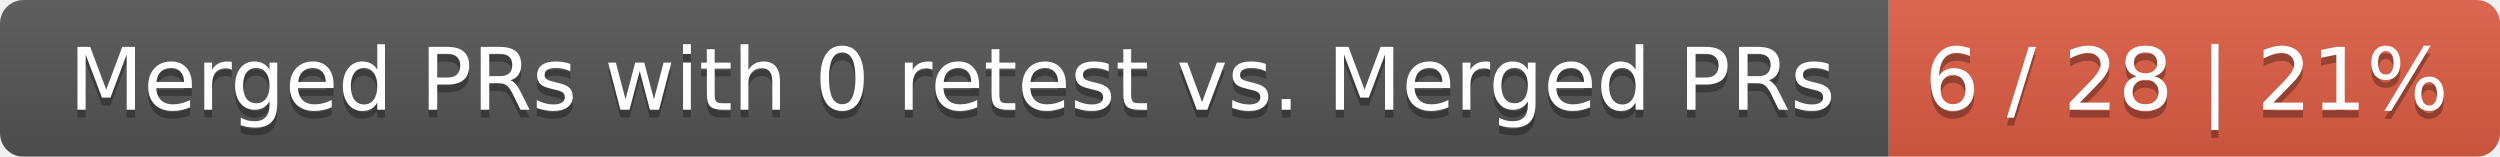
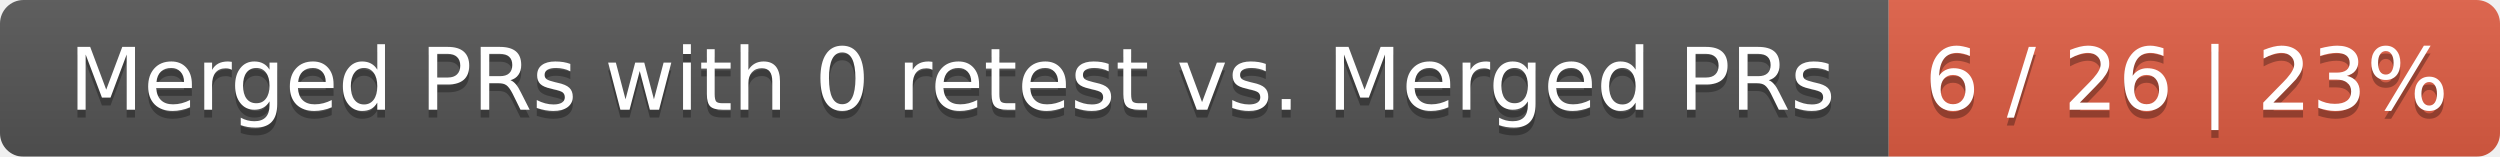
<svg xmlns="http://www.w3.org/2000/svg" width="319" height="20">
  <linearGradient id="smooth" x2="0" y2="100%">
    <stop offset="0" stop-color="#bbb" stop-opacity=".1" />
    <stop offset="1" stop-opacity=".1" />
  </linearGradient>
  <mask id="round">
    <rect width="319" height="20" rx="3" fill="#fff" />
  </mask>
  <g mask="url(#round)">
    <rect width="241" height="20" fill="#555" />
    <rect x="241" width="78" height="20" fill="#e05d44" />
    <rect width="319" height="20" fill="url(#smooth)" />
  </g>
  <g fill="#fff" text-anchor="middle" font-family="DejaVu Sans,Verdana,Geneva,sans-serif" font-size="11">
    <text x="121.5" y="15" fill="#010101" fill-opacity=".3">Merged PRs with 0 retest vs. Merged PRs</text>
    <text x="121.5" y="14">Merged PRs with 0 retest vs. Merged PRs</text>
-     <text x="279" y="15" fill="#010101" fill-opacity=".3">6 / 28 | 21%</text>
-     <text x="279" y="14">6 / 28 | 21%</text>
+     <text x="279" y="15" fill="#010101" fill-opacity=".3">6 / 26 | 23%</text>
+     <text x="279" y="14">6 / 26 | 23%</text>
  </g>
</svg>
